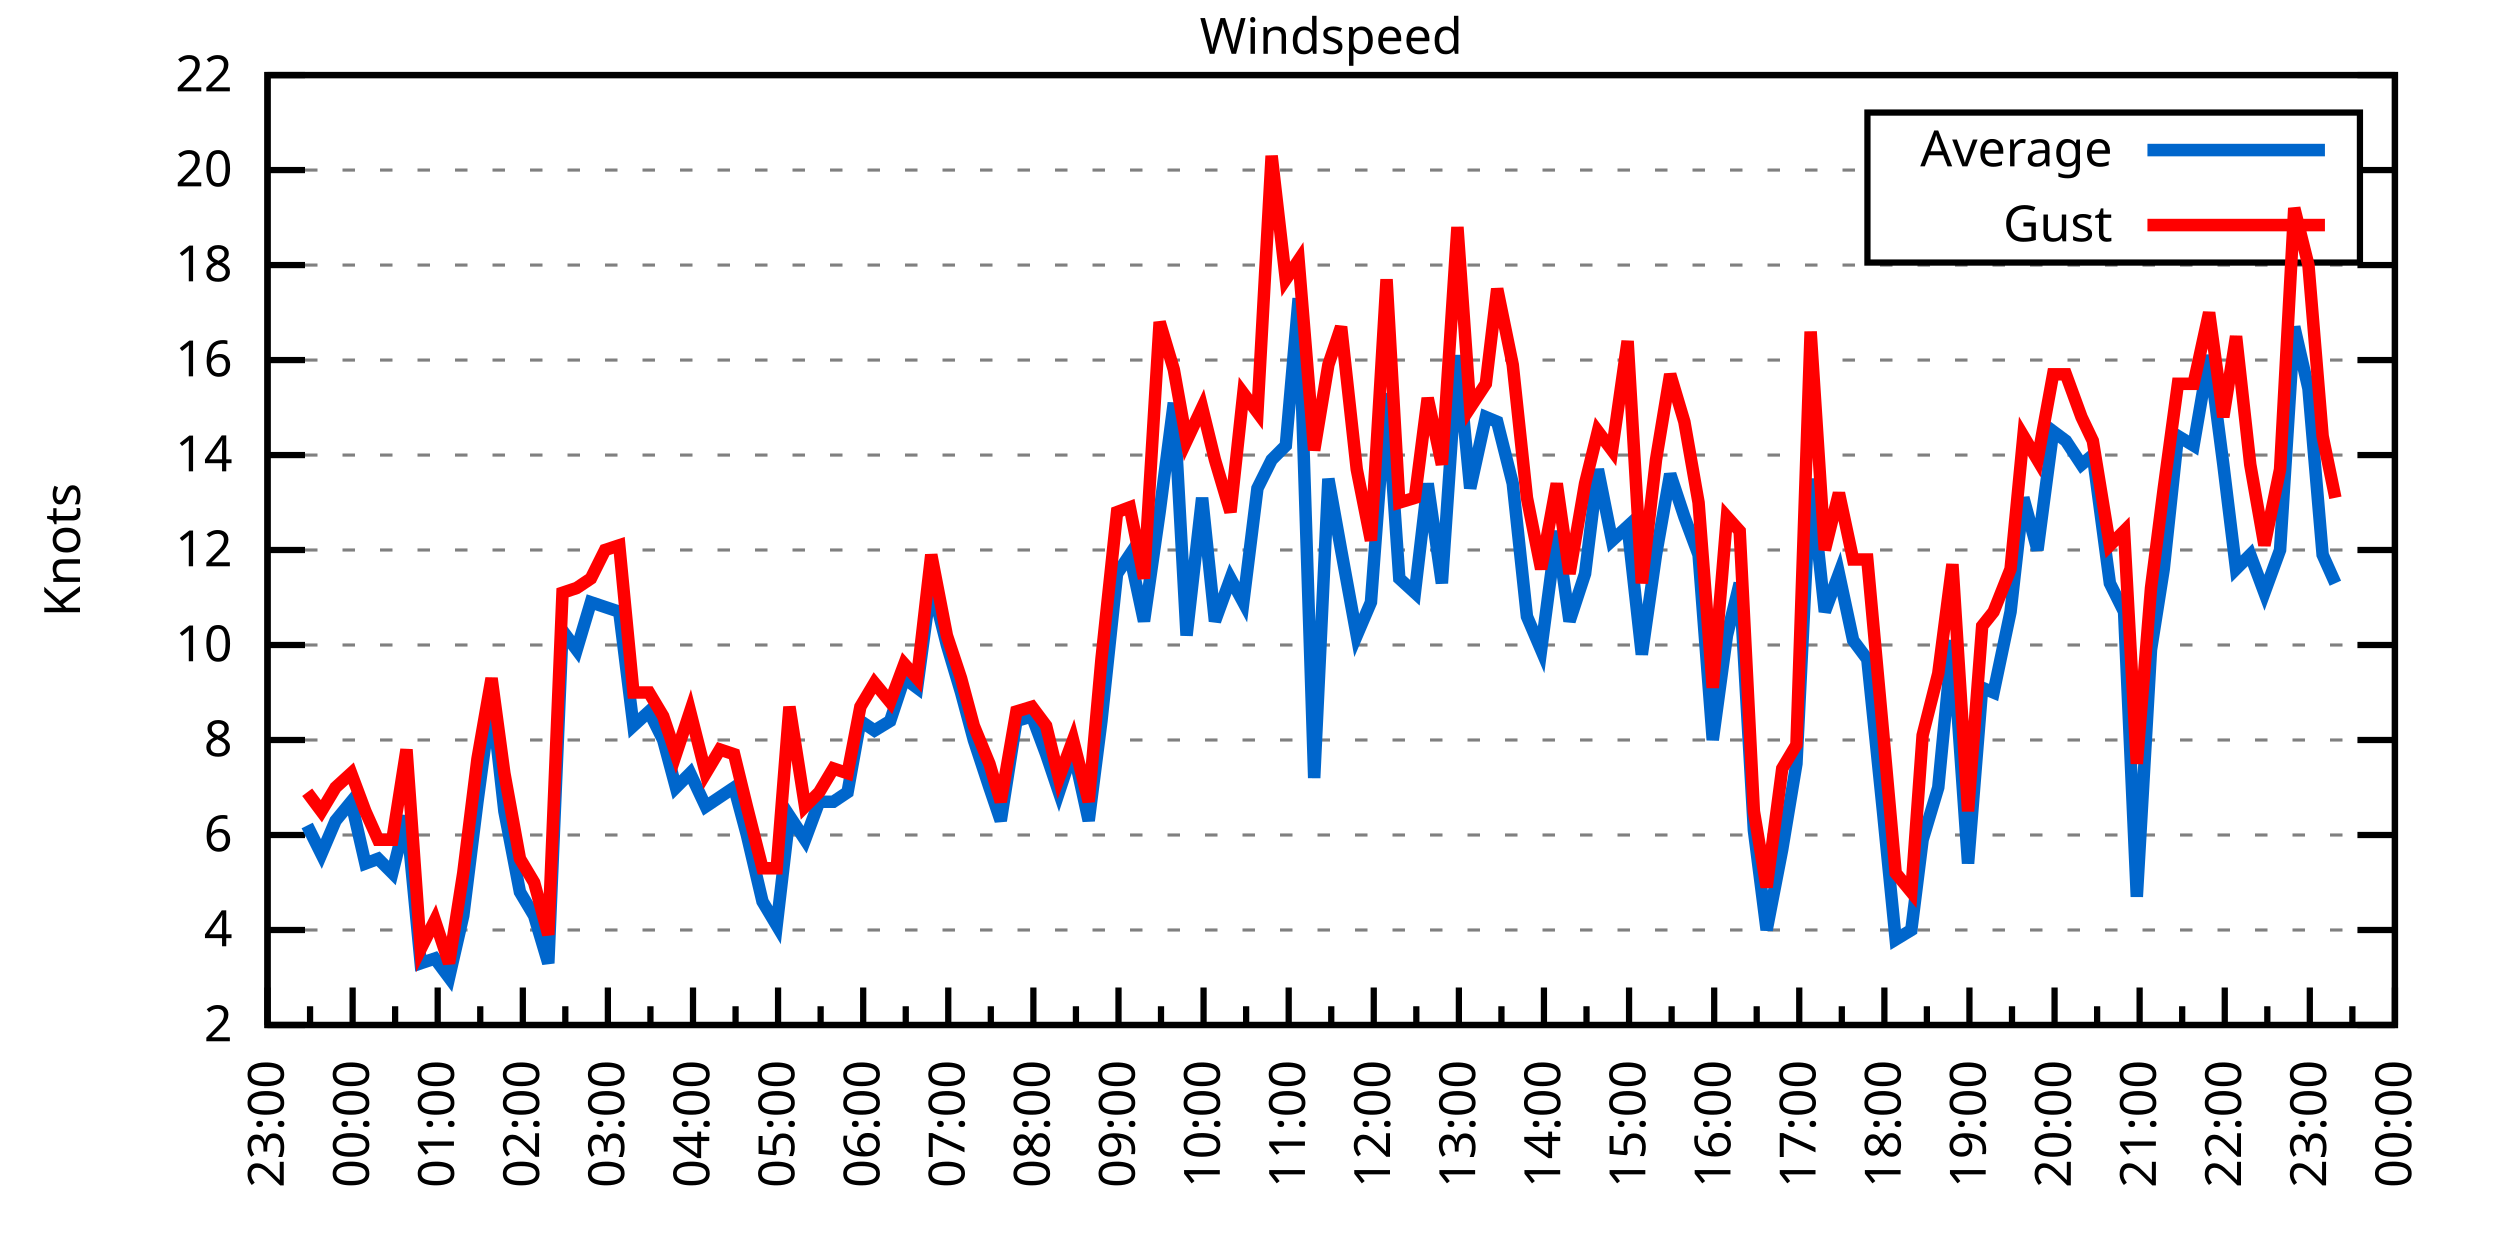
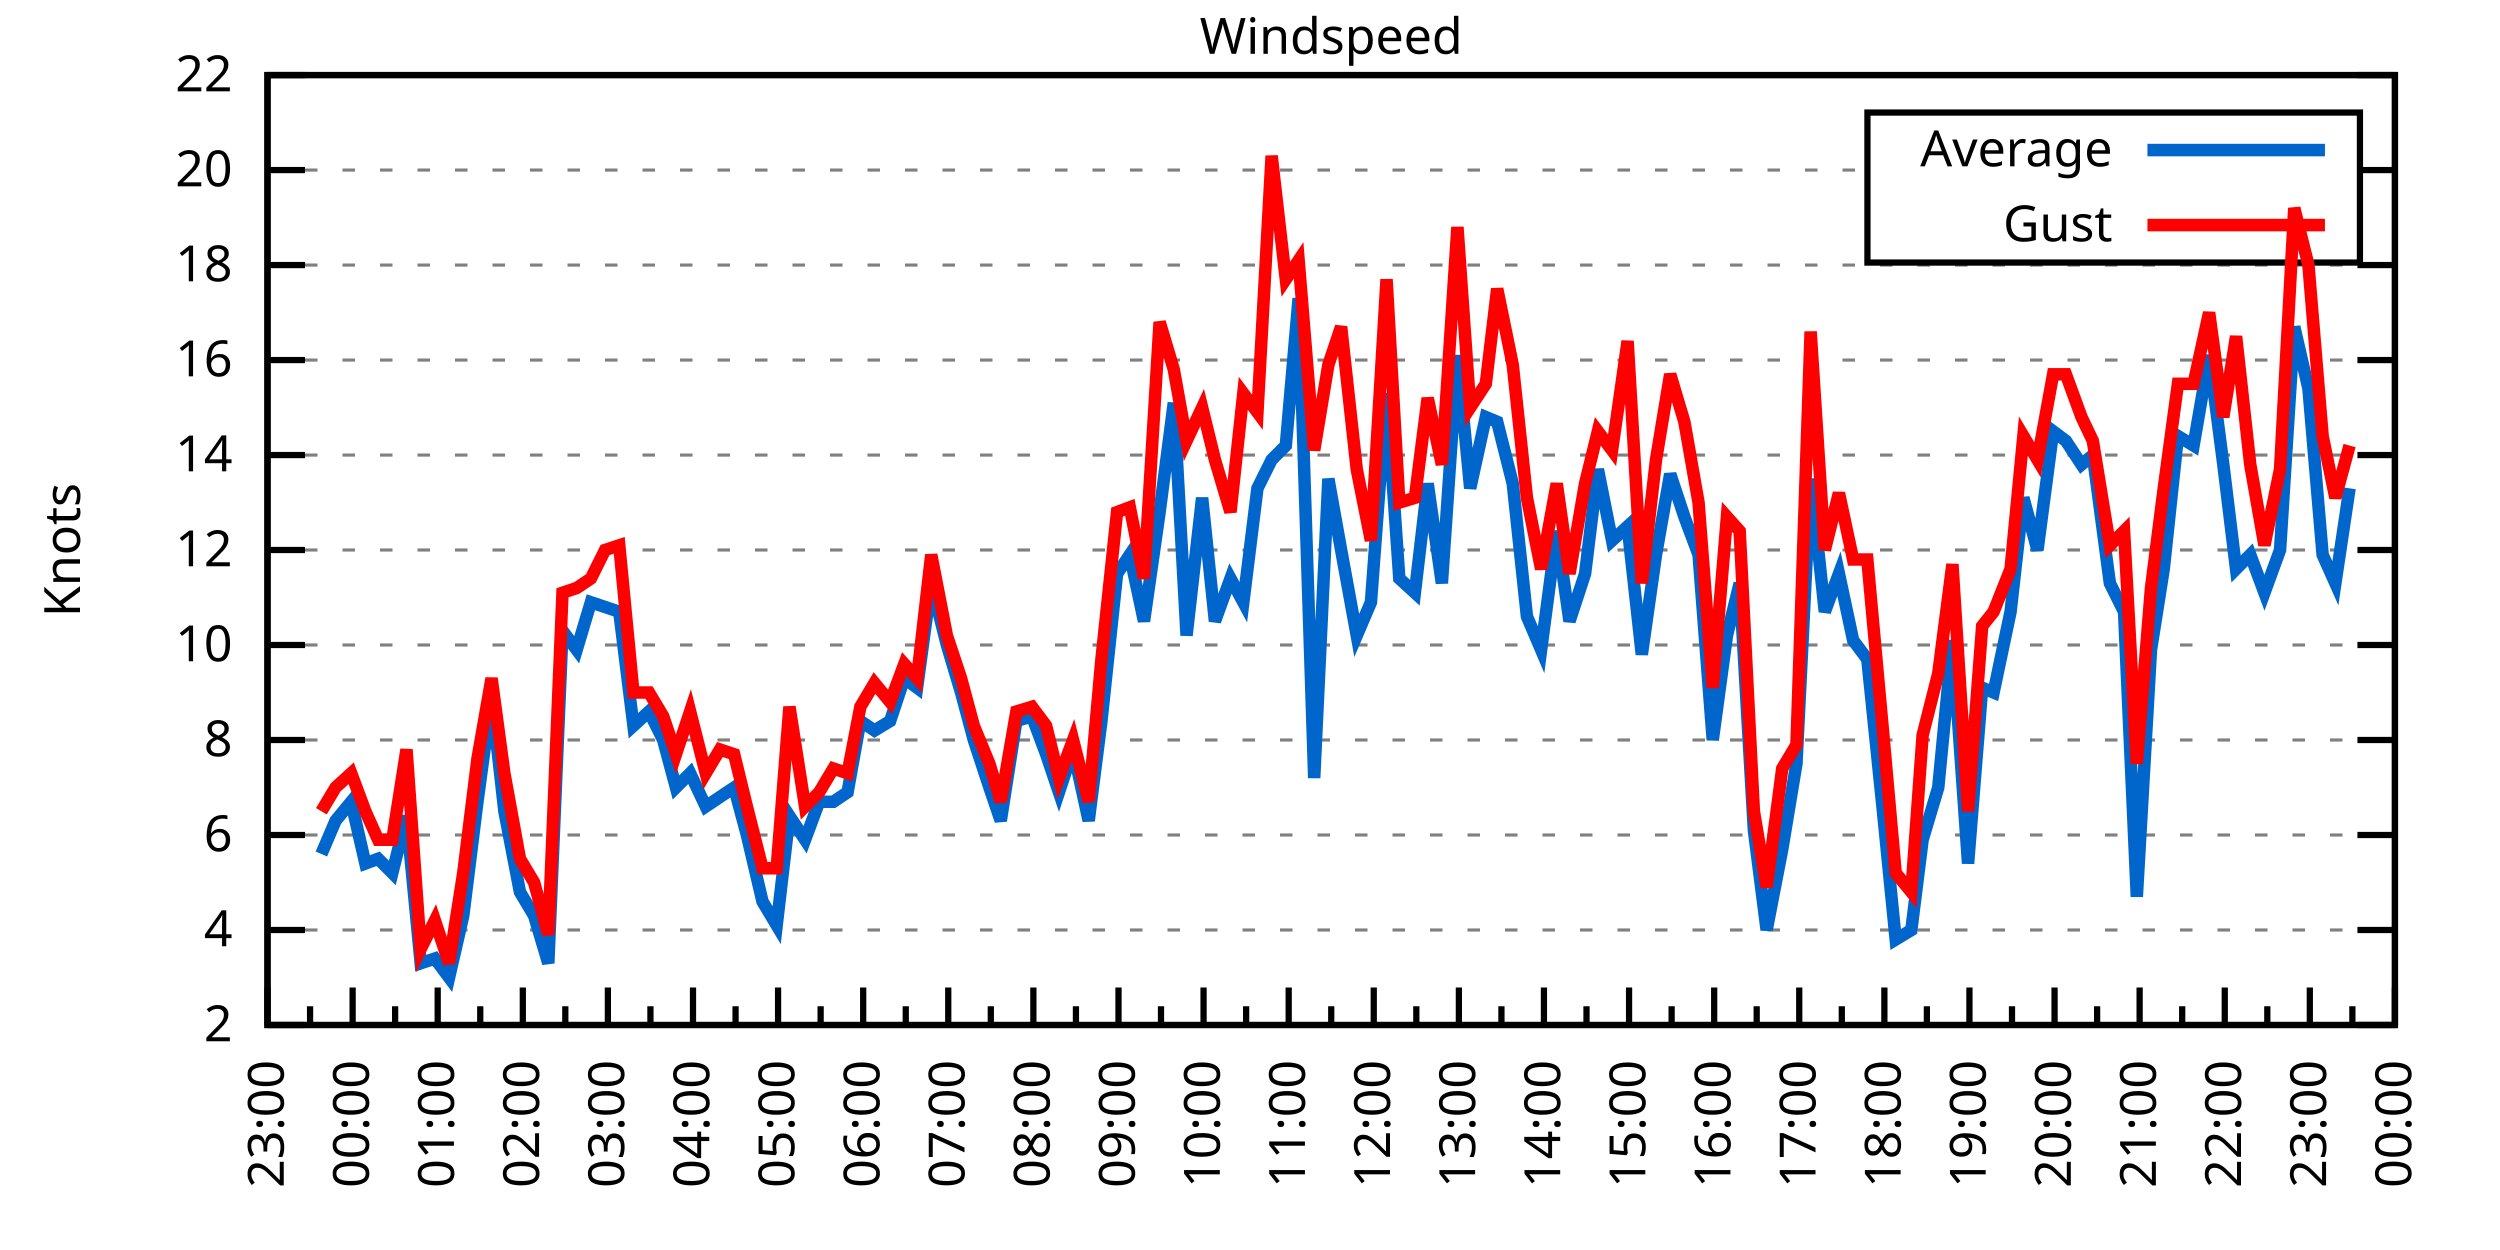
<svg xmlns="http://www.w3.org/2000/svg" xmlns:xlink="http://www.w3.org/1999/xlink" width="400" height="200" viewBox="0 0 400 200">
  <g id="gnuplot_canvas">
    <rect x="0" y="0" width="400" height="200" fill="none" />
    <defs>
      <circle id="gpDot" r="0.5" stroke-width="0.5" stroke="currentColor" />
      <path id="gpPt0" stroke-width="0.333" stroke="currentColor" d="M-1,0 h2 M0,-1 v2" />
      <path id="gpPt1" stroke-width="0.333" stroke="currentColor" d="M-1,-1 L1,1 M1,-1 L-1,1" />
      <path id="gpPt2" stroke-width="0.333" stroke="currentColor" d="M-1,0 L1,0 M0,-1 L0,1 M-1,-1 L1,1 M-1,1 L1,-1" />
      <rect id="gpPt3" stroke-width="0.333" stroke="currentColor" x="-1" y="-1" width="2" height="2" />
      <rect id="gpPt4" stroke-width="0.333" stroke="currentColor" fill="currentColor" x="-1" y="-1" width="2" height="2" />
      <circle id="gpPt5" stroke-width="0.333" stroke="currentColor" cx="0" cy="0" r="1" />
      <use xlink:href="#gpPt5" id="gpPt6" fill="currentColor" stroke="none" />
      <path id="gpPt7" stroke-width="0.333" stroke="currentColor" d="M0,-1.33 L-1.33,0.67 L1.33,0.67 z" />
      <use xlink:href="#gpPt7" id="gpPt8" fill="currentColor" stroke="none" />
      <use xlink:href="#gpPt7" id="gpPt9" stroke="currentColor" transform="rotate(180)" />
      <use xlink:href="#gpPt9" id="gpPt10" fill="currentColor" stroke="none" />
      <use xlink:href="#gpPt3" id="gpPt11" stroke="currentColor" transform="rotate(45)" />
      <use xlink:href="#gpPt11" id="gpPt12" fill="currentColor" stroke="none" />
      <path id="gpPt13" stroke-width="0.333" stroke="currentColor" d="M0,1.330 L1.265,0.411 L0.782,-1.067 L-0.782,-1.076 L-1.265,0.411 z" />
      <use xlink:href="#gpPt13" id="gpPt14" fill="currentColor" stroke="none" />
      <filter id="textbox" filterUnits="objectBoundingBox" x="0" y="0" height="1" width="1">
        <feFlood flood-color="white" flood-opacity="1" result="bgnd" />
        <feComposite in="SourceGraphic" in2="bgnd" operator="atop" />
      </filter>
      <filter id="greybox" filterUnits="objectBoundingBox" x="0" y="0" height="1" width="1">
        <feFlood flood-color="lightgrey" flood-opacity="1" result="grey" />
        <feComposite in="SourceGraphic" in2="grey" operator="atop" />
      </filter>
    </defs>
    <g fill="none" color="white" stroke="currentColor" stroke-width="1.00" stroke-linecap="butt" stroke-linejoin="miter">
</g>
    <g fill="none" color="black" stroke="currentColor" stroke-width="1.00" stroke-linecap="butt" stroke-linejoin="miter">
      <g stroke="none" shape-rendering="crispEdges">
        <polygon fill="rgb(255, 255, 255)" points="42.80,164.00 383.18,164.00 383.18,12.02 42.80,12.02 " />
      </g>
    </g>
    <g fill="none" color="black" stroke="currentColor" stroke-width="1.00" stroke-linecap="butt" stroke-linejoin="miter">
</g>
    <g fill="none" color="black" stroke="black" stroke-width="0.50" stroke-linecap="butt" stroke-linejoin="miter">
</g>
    <g fill="none" color="gray" stroke="currentColor" stroke-width="0.50" stroke-linecap="butt" stroke-linejoin="miter">
      <path stroke="gray" stroke-dasharray="2,4" class="gridline" d="M42.80,164.00 L383.19,164.00  " />
    </g>
    <g fill="none" color="gray" stroke="gray" stroke-width="1.00" stroke-linecap="butt" stroke-linejoin="miter">
</g>
    <g fill="none" color="black" stroke="currentColor" stroke-width="1.00" stroke-linecap="butt" stroke-linejoin="miter">
      <path stroke="black" d="M42.80,164.00 L48.80,164.00 M383.19,164.00 L377.19,164.00  " />
      <g transform="translate(37.20,166.60)" stroke="none" fill="black" font-family="Sans" font-size="8.00" text-anchor="end">
        <text>
          <tspan font-family="Sans"> 2</tspan>
        </text>
      </g>
    </g>
    <g fill="none" color="black" stroke="currentColor" stroke-width="1.00" stroke-linecap="butt" stroke-linejoin="miter">
</g>
    <g fill="none" color="black" stroke="black" stroke-width="0.50" stroke-linecap="butt" stroke-linejoin="miter">
</g>
    <g fill="none" color="gray" stroke="currentColor" stroke-width="0.50" stroke-linecap="butt" stroke-linejoin="miter">
      <path stroke="gray" stroke-dasharray="2,4" class="gridline" d="M42.80,148.80 L383.19,148.80  " />
    </g>
    <g fill="none" color="gray" stroke="gray" stroke-width="1.00" stroke-linecap="butt" stroke-linejoin="miter">
</g>
    <g fill="none" color="black" stroke="currentColor" stroke-width="1.00" stroke-linecap="butt" stroke-linejoin="miter">
      <path stroke="black" d="M42.80,148.80 L48.80,148.80 M383.19,148.80 L377.19,148.80  " />
      <g transform="translate(37.20,151.40)" stroke="none" fill="black" font-family="Sans" font-size="8.00" text-anchor="end">
        <text>
          <tspan font-family="Sans"> 4</tspan>
        </text>
      </g>
    </g>
    <g fill="none" color="black" stroke="currentColor" stroke-width="1.00" stroke-linecap="butt" stroke-linejoin="miter">
</g>
    <g fill="none" color="black" stroke="black" stroke-width="0.50" stroke-linecap="butt" stroke-linejoin="miter">
</g>
    <g fill="none" color="gray" stroke="currentColor" stroke-width="0.50" stroke-linecap="butt" stroke-linejoin="miter">
      <path stroke="gray" stroke-dasharray="2,4" class="gridline" d="M42.80,133.60 L383.19,133.60  " />
    </g>
    <g fill="none" color="gray" stroke="gray" stroke-width="1.00" stroke-linecap="butt" stroke-linejoin="miter">
</g>
    <g fill="none" color="black" stroke="currentColor" stroke-width="1.00" stroke-linecap="butt" stroke-linejoin="miter">
      <path stroke="black" d="M42.80,133.60 L48.80,133.60 M383.19,133.60 L377.19,133.60  " />
      <g transform="translate(37.20,136.20)" stroke="none" fill="black" font-family="Sans" font-size="8.00" text-anchor="end">
        <text>
          <tspan font-family="Sans"> 6</tspan>
        </text>
      </g>
    </g>
    <g fill="none" color="black" stroke="currentColor" stroke-width="1.00" stroke-linecap="butt" stroke-linejoin="miter">
</g>
    <g fill="none" color="black" stroke="black" stroke-width="0.50" stroke-linecap="butt" stroke-linejoin="miter">
</g>
    <g fill="none" color="gray" stroke="currentColor" stroke-width="0.50" stroke-linecap="butt" stroke-linejoin="miter">
      <path stroke="gray" stroke-dasharray="2,4" class="gridline" d="M42.80,118.40 L383.19,118.40  " />
    </g>
    <g fill="none" color="gray" stroke="gray" stroke-width="1.00" stroke-linecap="butt" stroke-linejoin="miter">
</g>
    <g fill="none" color="black" stroke="currentColor" stroke-width="1.00" stroke-linecap="butt" stroke-linejoin="miter">
      <path stroke="black" d="M42.80,118.40 L48.80,118.40 M383.19,118.40 L377.19,118.40  " />
      <g transform="translate(37.20,121.00)" stroke="none" fill="black" font-family="Sans" font-size="8.00" text-anchor="end">
        <text>
          <tspan font-family="Sans"> 8</tspan>
        </text>
      </g>
    </g>
    <g fill="none" color="black" stroke="currentColor" stroke-width="1.00" stroke-linecap="butt" stroke-linejoin="miter">
</g>
    <g fill="none" color="black" stroke="black" stroke-width="0.50" stroke-linecap="butt" stroke-linejoin="miter">
</g>
    <g fill="none" color="gray" stroke="currentColor" stroke-width="0.50" stroke-linecap="butt" stroke-linejoin="miter">
      <path stroke="gray" stroke-dasharray="2,4" class="gridline" d="M42.80,103.20 L383.19,103.20  " />
    </g>
    <g fill="none" color="gray" stroke="gray" stroke-width="1.00" stroke-linecap="butt" stroke-linejoin="miter">
</g>
    <g fill="none" color="black" stroke="currentColor" stroke-width="1.00" stroke-linecap="butt" stroke-linejoin="miter">
      <path stroke="black" d="M42.80,103.20 L48.80,103.20 M383.19,103.20 L377.19,103.20  " />
      <g transform="translate(37.20,105.80)" stroke="none" fill="black" font-family="Sans" font-size="8.00" text-anchor="end">
        <text>
          <tspan font-family="Sans"> 10</tspan>
        </text>
      </g>
    </g>
    <g fill="none" color="black" stroke="currentColor" stroke-width="1.00" stroke-linecap="butt" stroke-linejoin="miter">
</g>
    <g fill="none" color="black" stroke="black" stroke-width="0.50" stroke-linecap="butt" stroke-linejoin="miter">
</g>
    <g fill="none" color="gray" stroke="currentColor" stroke-width="0.50" stroke-linecap="butt" stroke-linejoin="miter">
      <path stroke="gray" stroke-dasharray="2,4" class="gridline" d="M42.80,88.00 L383.19,88.00  " />
    </g>
    <g fill="none" color="gray" stroke="gray" stroke-width="1.00" stroke-linecap="butt" stroke-linejoin="miter">
</g>
    <g fill="none" color="black" stroke="currentColor" stroke-width="1.00" stroke-linecap="butt" stroke-linejoin="miter">
      <path stroke="black" d="M42.80,88.00 L48.80,88.00 M383.19,88.00 L377.19,88.00  " />
      <g transform="translate(37.20,90.60)" stroke="none" fill="black" font-family="Sans" font-size="8.00" text-anchor="end">
        <text>
          <tspan font-family="Sans"> 12</tspan>
        </text>
      </g>
    </g>
    <g fill="none" color="black" stroke="currentColor" stroke-width="1.00" stroke-linecap="butt" stroke-linejoin="miter">
</g>
    <g fill="none" color="black" stroke="black" stroke-width="0.50" stroke-linecap="butt" stroke-linejoin="miter">
</g>
    <g fill="none" color="gray" stroke="currentColor" stroke-width="0.50" stroke-linecap="butt" stroke-linejoin="miter">
      <path stroke="gray" stroke-dasharray="2,4" class="gridline" d="M42.80,72.81 L383.19,72.81  " />
    </g>
    <g fill="none" color="gray" stroke="gray" stroke-width="1.00" stroke-linecap="butt" stroke-linejoin="miter">
</g>
    <g fill="none" color="black" stroke="currentColor" stroke-width="1.00" stroke-linecap="butt" stroke-linejoin="miter">
      <path stroke="black" d="M42.80,72.81 L48.80,72.81 M383.19,72.81 L377.19,72.81  " />
      <g transform="translate(37.20,75.41)" stroke="none" fill="black" font-family="Sans" font-size="8.00" text-anchor="end">
        <text>
          <tspan font-family="Sans"> 14</tspan>
        </text>
      </g>
    </g>
    <g fill="none" color="black" stroke="currentColor" stroke-width="1.00" stroke-linecap="butt" stroke-linejoin="miter">
</g>
    <g fill="none" color="black" stroke="black" stroke-width="0.50" stroke-linecap="butt" stroke-linejoin="miter">
</g>
    <g fill="none" color="gray" stroke="currentColor" stroke-width="0.50" stroke-linecap="butt" stroke-linejoin="miter">
      <path stroke="gray" stroke-dasharray="2,4" class="gridline" d="M42.80,57.61 L383.19,57.61  " />
    </g>
    <g fill="none" color="gray" stroke="gray" stroke-width="1.00" stroke-linecap="butt" stroke-linejoin="miter">
</g>
    <g fill="none" color="black" stroke="currentColor" stroke-width="1.00" stroke-linecap="butt" stroke-linejoin="miter">
      <path stroke="black" d="M42.80,57.61 L48.80,57.61 M383.19,57.61 L377.19,57.61  " />
      <g transform="translate(37.20,60.21)" stroke="none" fill="black" font-family="Sans" font-size="8.00" text-anchor="end">
        <text>
          <tspan font-family="Sans"> 16</tspan>
        </text>
      </g>
    </g>
    <g fill="none" color="black" stroke="currentColor" stroke-width="1.00" stroke-linecap="butt" stroke-linejoin="miter">
</g>
    <g fill="none" color="black" stroke="black" stroke-width="0.50" stroke-linecap="butt" stroke-linejoin="miter">
</g>
    <g fill="none" color="gray" stroke="currentColor" stroke-width="0.50" stroke-linecap="butt" stroke-linejoin="miter">
      <path stroke="gray" stroke-dasharray="2,4" class="gridline" d="M42.80,42.41 L383.19,42.41  " />
    </g>
    <g fill="none" color="gray" stroke="gray" stroke-width="1.00" stroke-linecap="butt" stroke-linejoin="miter">
</g>
    <g fill="none" color="black" stroke="currentColor" stroke-width="1.00" stroke-linecap="butt" stroke-linejoin="miter">
      <path stroke="black" d="M42.80,42.41 L48.80,42.41 M383.19,42.41 L377.19,42.41  " />
      <g transform="translate(37.20,45.01)" stroke="none" fill="black" font-family="Sans" font-size="8.00" text-anchor="end">
        <text>
          <tspan font-family="Sans"> 18</tspan>
        </text>
      </g>
    </g>
    <g fill="none" color="black" stroke="currentColor" stroke-width="1.00" stroke-linecap="butt" stroke-linejoin="miter">
</g>
    <g fill="none" color="black" stroke="black" stroke-width="0.50" stroke-linecap="butt" stroke-linejoin="miter">
</g>
    <g fill="none" color="gray" stroke="currentColor" stroke-width="0.50" stroke-linecap="butt" stroke-linejoin="miter">
      <path stroke="gray" stroke-dasharray="2,4" class="gridline" d="M42.80,27.21 L298.79,27.21 M377.59,27.21 L383.19,27.21  " />
    </g>
    <g fill="none" color="gray" stroke="gray" stroke-width="1.00" stroke-linecap="butt" stroke-linejoin="miter">
</g>
    <g fill="none" color="black" stroke="currentColor" stroke-width="1.00" stroke-linecap="butt" stroke-linejoin="miter">
      <path stroke="black" d="M42.80,27.21 L48.80,27.21 M383.19,27.21 L377.19,27.21  " />
      <g transform="translate(37.20,29.81)" stroke="none" fill="black" font-family="Sans" font-size="8.00" text-anchor="end">
        <text>
          <tspan font-family="Sans"> 20</tspan>
        </text>
      </g>
    </g>
    <g fill="none" color="black" stroke="currentColor" stroke-width="1.00" stroke-linecap="butt" stroke-linejoin="miter">
</g>
    <g fill="none" color="black" stroke="black" stroke-width="0.50" stroke-linecap="butt" stroke-linejoin="miter">
</g>
    <g fill="none" color="gray" stroke="currentColor" stroke-width="0.50" stroke-linecap="butt" stroke-linejoin="miter">
      <path stroke="gray" stroke-dasharray="2,4" class="gridline" d="M42.80,12.01 L383.19,12.01  " />
    </g>
    <g fill="none" color="gray" stroke="gray" stroke-width="1.00" stroke-linecap="butt" stroke-linejoin="miter">
</g>
    <g fill="none" color="black" stroke="currentColor" stroke-width="1.00" stroke-linecap="butt" stroke-linejoin="miter">
      <path stroke="black" d="M42.80,12.01 L48.80,12.01 M383.19,12.01 L377.19,12.01  " />
      <g transform="translate(37.20,14.61)" stroke="none" fill="black" font-family="Sans" font-size="8.00" text-anchor="end">
        <text>
          <tspan font-family="Sans"> 22</tspan>
        </text>
      </g>
    </g>
    <g fill="none" color="black" stroke="currentColor" stroke-width="1.00" stroke-linecap="butt" stroke-linejoin="miter">
      <path stroke="black" d="M42.80,164.00 L42.80,158.00  " />
      <g transform="translate(45.40,169.60) rotate(270)" stroke="none" fill="black" font-family="Sans" font-size="8.00" text-anchor="end">
        <text>
          <tspan font-family="Sans">23:00</tspan>
        </text>
      </g>
    </g>
    <g fill="none" color="black" stroke="currentColor" stroke-width="1.00" stroke-linecap="butt" stroke-linejoin="miter">
      <path stroke="black" d="M49.61,164.00 L49.61,161.00 M56.42,164.00 L56.42,158.00  " />
      <g transform="translate(59.02,169.60) rotate(270)" stroke="none" fill="black" font-family="Sans" font-size="8.00" text-anchor="end">
        <text>
          <tspan font-family="Sans">00:00</tspan>
        </text>
      </g>
    </g>
    <g fill="none" color="black" stroke="currentColor" stroke-width="1.00" stroke-linecap="butt" stroke-linejoin="miter">
      <path stroke="black" d="M63.22,164.00 L63.22,161.00 M70.03,164.00 L70.03,158.00  " />
      <g transform="translate(72.63,169.60) rotate(270)" stroke="none" fill="black" font-family="Sans" font-size="8.00" text-anchor="end">
        <text>
          <tspan font-family="Sans">01:00</tspan>
        </text>
      </g>
    </g>
    <g fill="none" color="black" stroke="currentColor" stroke-width="1.00" stroke-linecap="butt" stroke-linejoin="miter">
      <path stroke="black" d="M76.84,164.00 L76.84,161.00 M83.65,164.00 L83.65,158.00  " />
      <g transform="translate(86.25,169.60) rotate(270)" stroke="none" fill="black" font-family="Sans" font-size="8.00" text-anchor="end">
        <text>
          <tspan font-family="Sans">02:00</tspan>
        </text>
      </g>
    </g>
    <g fill="none" color="black" stroke="currentColor" stroke-width="1.00" stroke-linecap="butt" stroke-linejoin="miter">
      <path stroke="black" d="M90.45,164.00 L90.45,161.00 M97.26,164.00 L97.26,158.00  " />
      <g transform="translate(99.86,169.60) rotate(270)" stroke="none" fill="black" font-family="Sans" font-size="8.00" text-anchor="end">
        <text>
          <tspan font-family="Sans">03:00</tspan>
        </text>
      </g>
    </g>
    <g fill="none" color="black" stroke="currentColor" stroke-width="1.00" stroke-linecap="butt" stroke-linejoin="miter">
      <path stroke="black" d="M104.07,164.00 L104.07,161.00 M110.88,164.00 L110.88,158.00  " />
      <g transform="translate(113.48,169.60) rotate(270)" stroke="none" fill="black" font-family="Sans" font-size="8.00" text-anchor="end">
        <text>
          <tspan font-family="Sans">04:00</tspan>
        </text>
      </g>
    </g>
    <g fill="none" color="black" stroke="currentColor" stroke-width="1.00" stroke-linecap="butt" stroke-linejoin="miter">
      <path stroke="black" d="M117.69,164.00 L117.69,161.00 M124.49,164.00 L124.49,158.00  " />
      <g transform="translate(127.09,169.60) rotate(270)" stroke="none" fill="black" font-family="Sans" font-size="8.00" text-anchor="end">
        <text>
          <tspan font-family="Sans">05:00</tspan>
        </text>
      </g>
    </g>
    <g fill="none" color="black" stroke="currentColor" stroke-width="1.00" stroke-linecap="butt" stroke-linejoin="miter">
      <path stroke="black" d="M131.30,164.00 L131.30,161.00 M138.11,164.00 L138.11,158.00  " />
      <g transform="translate(140.71,169.60) rotate(270)" stroke="none" fill="black" font-family="Sans" font-size="8.00" text-anchor="end">
        <text>
          <tspan font-family="Sans">06:00</tspan>
        </text>
      </g>
    </g>
    <g fill="none" color="black" stroke="currentColor" stroke-width="1.00" stroke-linecap="butt" stroke-linejoin="miter">
      <path stroke="black" d="M144.92,164.00 L144.92,161.00 M151.72,164.00 L151.72,158.00  " />
      <g transform="translate(154.32,169.60) rotate(270)" stroke="none" fill="black" font-family="Sans" font-size="8.00" text-anchor="end">
        <text>
          <tspan font-family="Sans">07:00</tspan>
        </text>
      </g>
    </g>
    <g fill="none" color="black" stroke="currentColor" stroke-width="1.00" stroke-linecap="butt" stroke-linejoin="miter">
      <path stroke="black" d="M158.53,164.00 L158.53,161.00 M165.34,164.00 L165.34,158.00  " />
      <g transform="translate(167.94,169.60) rotate(270)" stroke="none" fill="black" font-family="Sans" font-size="8.00" text-anchor="end">
        <text>
          <tspan font-family="Sans">08:00</tspan>
        </text>
      </g>
    </g>
    <g fill="none" color="black" stroke="currentColor" stroke-width="1.00" stroke-linecap="butt" stroke-linejoin="miter">
      <path stroke="black" d="M172.15,164.00 L172.15,161.00 M178.96,164.00 L178.96,158.00  " />
      <g transform="translate(181.56,169.60) rotate(270)" stroke="none" fill="black" font-family="Sans" font-size="8.00" text-anchor="end">
        <text>
          <tspan font-family="Sans">09:00</tspan>
        </text>
      </g>
    </g>
    <g fill="none" color="black" stroke="currentColor" stroke-width="1.00" stroke-linecap="butt" stroke-linejoin="miter">
      <path stroke="black" d="M185.76,164.00 L185.76,161.00 M192.57,164.00 L192.57,158.00  " />
      <g transform="translate(195.17,169.60) rotate(270)" stroke="none" fill="black" font-family="Sans" font-size="8.00" text-anchor="end">
        <text>
          <tspan font-family="Sans">10:00</tspan>
        </text>
      </g>
    </g>
    <g fill="none" color="black" stroke="currentColor" stroke-width="1.00" stroke-linecap="butt" stroke-linejoin="miter">
      <path stroke="black" d="M199.38,164.00 L199.38,161.00 M206.19,164.00 L206.19,158.00  " />
      <g transform="translate(208.79,169.60) rotate(270)" stroke="none" fill="black" font-family="Sans" font-size="8.00" text-anchor="end">
        <text>
          <tspan font-family="Sans">11:00</tspan>
        </text>
      </g>
    </g>
    <g fill="none" color="black" stroke="currentColor" stroke-width="1.00" stroke-linecap="butt" stroke-linejoin="miter">
      <path stroke="black" d="M213.00,164.00 L213.00,161.00 M219.80,164.00 L219.80,158.00  " />
      <g transform="translate(222.40,169.60) rotate(270)" stroke="none" fill="black" font-family="Sans" font-size="8.00" text-anchor="end">
        <text>
          <tspan font-family="Sans">12:00</tspan>
        </text>
      </g>
    </g>
    <g fill="none" color="black" stroke="currentColor" stroke-width="1.00" stroke-linecap="butt" stroke-linejoin="miter">
      <path stroke="black" d="M226.61,164.00 L226.61,161.00 M233.42,164.00 L233.42,158.00  " />
      <g transform="translate(236.02,169.60) rotate(270)" stroke="none" fill="black" font-family="Sans" font-size="8.00" text-anchor="end">
        <text>
          <tspan font-family="Sans">13:00</tspan>
        </text>
      </g>
    </g>
    <g fill="none" color="black" stroke="currentColor" stroke-width="1.00" stroke-linecap="butt" stroke-linejoin="miter">
      <path stroke="black" d="M240.23,164.00 L240.23,161.00 M247.03,164.00 L247.03,158.00  " />
      <g transform="translate(249.63,169.60) rotate(270)" stroke="none" fill="black" font-family="Sans" font-size="8.00" text-anchor="end">
        <text>
          <tspan font-family="Sans">14:00</tspan>
        </text>
      </g>
    </g>
    <g fill="none" color="black" stroke="currentColor" stroke-width="1.00" stroke-linecap="butt" stroke-linejoin="miter">
      <path stroke="black" d="M253.84,164.00 L253.84,161.00 M260.65,164.00 L260.65,158.00  " />
      <g transform="translate(263.25,169.60) rotate(270)" stroke="none" fill="black" font-family="Sans" font-size="8.00" text-anchor="end">
        <text>
          <tspan font-family="Sans">15:00</tspan>
        </text>
      </g>
    </g>
    <g fill="none" color="black" stroke="currentColor" stroke-width="1.00" stroke-linecap="butt" stroke-linejoin="miter">
      <path stroke="black" d="M267.46,164.00 L267.46,161.00 M274.27,164.00 L274.27,158.00  " />
      <g transform="translate(276.87,169.60) rotate(270)" stroke="none" fill="black" font-family="Sans" font-size="8.00" text-anchor="end">
        <text>
          <tspan font-family="Sans">16:00</tspan>
        </text>
      </g>
    </g>
    <g fill="none" color="black" stroke="currentColor" stroke-width="1.00" stroke-linecap="butt" stroke-linejoin="miter">
      <path stroke="black" d="M281.07,164.00 L281.07,161.00 M287.88,164.00 L287.88,158.00  " />
      <g transform="translate(290.48,169.60) rotate(270)" stroke="none" fill="black" font-family="Sans" font-size="8.00" text-anchor="end">
        <text>
          <tspan font-family="Sans">17:00</tspan>
        </text>
      </g>
    </g>
    <g fill="none" color="black" stroke="currentColor" stroke-width="1.00" stroke-linecap="butt" stroke-linejoin="miter">
      <path stroke="black" d="M294.69,164.00 L294.69,161.00 M301.50,164.00 L301.50,158.00  " />
      <g transform="translate(304.10,169.60) rotate(270)" stroke="none" fill="black" font-family="Sans" font-size="8.00" text-anchor="end">
        <text>
          <tspan font-family="Sans">18:00</tspan>
        </text>
      </g>
    </g>
    <g fill="none" color="black" stroke="currentColor" stroke-width="1.00" stroke-linecap="butt" stroke-linejoin="miter">
      <path stroke="black" d="M308.30,164.00 L308.30,161.00 M315.11,164.00 L315.11,158.00  " />
      <g transform="translate(317.71,169.60) rotate(270)" stroke="none" fill="black" font-family="Sans" font-size="8.00" text-anchor="end">
        <text>
          <tspan font-family="Sans">19:00</tspan>
        </text>
      </g>
    </g>
    <g fill="none" color="black" stroke="currentColor" stroke-width="1.00" stroke-linecap="butt" stroke-linejoin="miter">
      <path stroke="black" d="M321.92,164.00 L321.92,161.00 M328.73,164.00 L328.73,158.00  " />
      <g transform="translate(331.33,169.60) rotate(270)" stroke="none" fill="black" font-family="Sans" font-size="8.00" text-anchor="end">
        <text>
          <tspan font-family="Sans">20:00</tspan>
        </text>
      </g>
    </g>
    <g fill="none" color="black" stroke="currentColor" stroke-width="1.00" stroke-linecap="butt" stroke-linejoin="miter">
      <path stroke="black" d="M335.54,164.00 L335.54,161.00 M342.34,164.00 L342.34,158.00  " />
      <g transform="translate(344.94,169.60) rotate(270)" stroke="none" fill="black" font-family="Sans" font-size="8.00" text-anchor="end">
        <text>
          <tspan font-family="Sans">21:00</tspan>
        </text>
      </g>
    </g>
    <g fill="none" color="black" stroke="currentColor" stroke-width="1.00" stroke-linecap="butt" stroke-linejoin="miter">
      <path stroke="black" d="M349.15,164.00 L349.15,161.00 M355.96,164.00 L355.96,158.00  " />
      <g transform="translate(358.56,169.60) rotate(270)" stroke="none" fill="black" font-family="Sans" font-size="8.00" text-anchor="end">
        <text>
          <tspan font-family="Sans">22:00</tspan>
        </text>
      </g>
    </g>
    <g fill="none" color="black" stroke="currentColor" stroke-width="1.00" stroke-linecap="butt" stroke-linejoin="miter">
      <path stroke="black" d="M362.77,164.00 L362.77,161.00 M369.57,164.00 L369.57,158.00  " />
      <g transform="translate(372.17,169.60) rotate(270)" stroke="none" fill="black" font-family="Sans" font-size="8.00" text-anchor="end">
        <text>
          <tspan font-family="Sans">23:00</tspan>
        </text>
      </g>
    </g>
    <g fill="none" color="black" stroke="currentColor" stroke-width="1.00" stroke-linecap="butt" stroke-linejoin="miter">
      <path stroke="black" d="M376.38,164.00 L376.38,161.00 M383.19,164.00 L383.19,158.00  " />
      <g transform="translate(385.79,169.60) rotate(270)" stroke="none" fill="black" font-family="Sans" font-size="8.00" text-anchor="end">
        <text>
          <tspan font-family="Sans">00:00</tspan>
        </text>
      </g>
    </g>
    <g fill="none" color="black" stroke="currentColor" stroke-width="1.00" stroke-linecap="butt" stroke-linejoin="miter">
</g>
    <g fill="none" color="black" stroke="currentColor" stroke-width="1.00" stroke-linecap="butt" stroke-linejoin="miter">
      <path stroke="black" d="M42.80,12.01 L42.80,164.00 L383.19,164.00 L383.19,12.01 L42.80,12.01 Z  " />
    </g>
    <g fill="none" color="black" stroke="currentColor" stroke-width="1.00" stroke-linecap="butt" stroke-linejoin="miter">
      <g transform="translate(12.80,88.01) rotate(270)" stroke="none" fill="black" font-family="Sans" font-size="8.00" text-anchor="middle">
        <text>
          <tspan font-family="Sans">Knots</tspan>
        </text>
      </g>
    </g>
    <g fill="none" color="black" stroke="currentColor" stroke-width="1.00" stroke-linecap="butt" stroke-linejoin="miter">
</g>
    <g fill="none" color="black" stroke="currentColor" stroke-width="1.00" stroke-linecap="butt" stroke-linejoin="miter">
      <path stroke="black" d="M298.79,42.01 L298.79,18.01 L377.59,18.01 L377.59,42.01 L298.79,42.01 Z  " />
    </g>
    <g id="Windspeed_plot_1">
      <g fill="none" color="white" stroke="black" stroke-width="2.00" stroke-linecap="butt" stroke-linejoin="miter">
</g>
      <g fill="none" color="black" stroke="currentColor" stroke-width="2.00" stroke-linecap="butt" stroke-linejoin="miter">
        <g transform="translate(337.99,26.61)" stroke="none" fill="black" font-family="Sans" font-size="8.00" text-anchor="end">
          <text>
            <tspan font-family="Sans">Average</tspan>
          </text>
        </g>
      </g>
      <g fill="none" color="black" stroke="currentColor" stroke-width="2.00" stroke-linecap="butt" stroke-linejoin="miter">
-         <path stroke="rgb(  0, 102, 204)" d="M343.59,24.01 L371.99,24.01 M49.15,132.08 L51.42,136.64 L53.69,131.32 L56.19,128.28 L58.46,138.16 L60.50,137.40   L62.77,139.68 L65.04,130.56 L67.31,154.12 L69.58,153.36 L71.85,156.40 L74.12,146.52 L76.39,128.28 L78.65,111.56   L80.70,129.80 L83.19,142.72 L85.46,146.52 L87.73,154.12 L90.00,100.92 L92.27,103.96 L94.54,96.36 L96.81,97.12   L99.08,97.88 L101.35,116.12 L103.84,113.84 L106.11,118.40 L108.15,126.00 L110.42,123.72 L112.92,129.04 L115.19,127.52   L117.46,126.00 L119.50,133.60 L122.00,144.24 L124.27,148.04 L126.31,130.56 L128.81,134.36 L131.07,128.28 L133.34,128.28   L135.61,126.76 L137.66,115.36 L139.92,116.88 L142.42,115.36 L144.69,108.52 L146.73,110.04 L149.00,93.32 L151.50,103.20   L153.77,110.80 L155.81,118.40 L158.31,126.00 L160.12,131.32 L162.62,115.36 L165.11,114.60 L167.38,120.68 L169.43,126.76   L171.69,119.92 L174.19,131.32 L176.23,115.36 L178.73,91.80 L180.77,88.76 L183.04,99.40 L185.54,81.93 L187.81,64.45   L189.85,101.68 L192.34,79.65 L194.39,99.40 L196.88,92.56 L198.93,96.36 L201.19,78.13 L203.46,73.57 L205.73,71.29   L207.78,47.73 L210.27,124.48 L212.54,76.61 L214.58,88.00 L217.08,101.68 L219.35,96.36 L221.85,62.93 L223.89,92.56   L226.38,94.84 L228.43,77.37 L230.70,93.32 L233.19,56.85 L235.23,78.13 L237.73,66.73 L239.55,67.49 L242.04,77.37   L244.31,98.64 L246.58,103.96 L249.08,84.97 L251.12,99.40 L253.61,91.80 L255.66,75.09 L257.93,86.49 L260.42,84.21   L262.69,104.72 L264.96,88.76 L267.23,75.85 L269.50,82.69 L271.77,88.76 L274.04,118.40 L276.31,101.68 L278.35,93.32   L280.62,132.84 L282.66,148.80 L285.16,135.88 L287.43,122.20 L289.70,76.61 L291.97,97.88 L294.23,91.80 L296.50,102.44   L298.77,105.48 L301.27,129.80 L303.31,150.32 L305.81,148.80 L307.62,134.36 L310.12,126.00 L312.39,102.44 L314.89,138.16   L317.15,110.04 L318.97,110.80 L321.69,97.88 L323.74,79.65 L326.00,88.00 L328.50,69.01 L330.54,70.53 L333.04,74.33   L334.85,72.81 L337.58,93.32 L339.85,97.88 L341.89,143.48 L344.16,103.96 L346.20,91.04 L348.47,69.77 L350.97,71.29   L353.46,56.85 L355.73,74.33 L357.77,91.04 L360.04,88.76 L362.31,94.84 L364.81,88.00 L367.08,52.29 L369.35,62.17   L371.62,88.76 L373.66,93.32  " />
+         <path stroke="rgb(  0, 102, 204)" d="M343.59,24.01 L371.99,24.01 M51.42,136.64 L53.69,131.32 L56.19,128.28 L58.46,138.16 L60.50,137.40 L62.77,139.68   L65.04,130.56 L67.31,154.12 L69.58,153.36 L71.85,156.40 L74.12,146.52 L76.39,128.28 L78.65,111.56 L80.70,129.80   L83.19,142.72 L85.46,146.52 L87.73,154.12 L90.00,100.92 L92.27,103.96 L94.54,96.36 L96.81,97.12 L99.08,97.88   L101.35,116.12 L103.84,113.84 L106.11,118.40 L108.15,126.00 L110.42,123.72 L112.92,129.04 L115.19,127.52 L117.46,126.00   L119.50,133.60 L122.00,144.24 L124.27,148.04 L126.31,130.56 L128.81,134.36 L131.07,128.28 L133.34,128.28 L135.61,126.76   L137.66,115.36 L139.92,116.88 L142.42,115.36 L144.69,108.52 L146.73,110.04 L149.00,93.32 L151.50,103.20 L153.77,110.80   L155.81,118.40 L158.31,126.00 L160.12,131.32 L162.62,115.36 L165.11,114.60 L167.38,120.68 L169.43,126.76 L171.69,119.92   L174.19,131.32 L176.23,115.36 L178.73,91.80 L180.77,88.76 L183.04,99.40 L185.54,81.93 L187.81,64.45 L189.85,101.68   L192.34,79.65 L194.39,99.40 L196.88,92.56 L198.93,96.36 L201.19,78.13 L203.46,73.57 L205.73,71.29 L207.78,47.73   L210.27,124.48 L212.54,76.61 L214.58,88.00 L217.08,101.68 L219.35,96.36 L221.85,62.93 L223.89,92.56 L226.38,94.84   L228.43,77.37 L230.70,93.32 L233.19,56.85 L235.23,78.13 L237.73,66.73 L239.55,67.49 L242.04,77.37 L244.31,98.64   L246.58,103.96 L249.08,84.97 L251.12,99.40 L253.61,91.80 L255.66,75.09 L257.93,86.49 L260.42,84.21 L262.69,104.72   L264.96,88.76 L267.23,75.85 L269.50,82.69 L271.77,88.76 L274.04,118.40 L276.31,101.68 L278.35,93.32 L280.62,132.84   L282.66,148.80 L285.16,135.88 L287.43,122.20 L289.70,76.61 L291.97,97.88 L294.23,91.80 L296.50,102.44 L298.77,105.48   L301.27,129.80 L303.31,150.32 L305.81,148.80 L307.62,134.36 L310.12,126.00 L312.39,102.44 L314.89,138.16 L317.15,110.04   L318.97,110.80 L321.69,97.88 L323.74,79.65 L326.00,88.00 L328.50,69.01 L330.54,70.53 L333.04,74.33 L334.85,72.81   L337.58,93.32 L339.85,97.88 L341.89,143.48 L344.16,103.96 L346.20,91.04 L348.47,69.77 L350.97,71.29 L353.46,56.85   L355.73,74.33 L357.77,91.04 L360.04,88.76 L362.31,94.84 L364.81,88.00 L367.08,52.29 L369.35,62.17 L371.62,88.76   L373.66,93.32 L375.93,78.13  " />
      </g>
    </g>
    <g id="Windspeed_plot_2">
      <g fill="none" color="black" stroke="currentColor" stroke-width="2.00" stroke-linecap="butt" stroke-linejoin="miter">
        <g transform="translate(337.99,38.61)" stroke="none" fill="black" font-family="Sans" font-size="8.00" text-anchor="end">
          <text>
            <tspan font-family="Sans">Gust</tspan>
          </text>
        </g>
      </g>
      <g fill="none" color="black" stroke="currentColor" stroke-width="2.00" stroke-linecap="butt" stroke-linejoin="miter">
-         <path stroke="rgb(255,   0,   0)" d="M343.59,36.01 L371.99,36.01 M49.15,126.76 L51.42,129.80 L53.69,126.00 L56.19,123.72 L58.46,129.80 L60.50,134.36   L62.77,134.36 L65.04,119.92 L67.31,151.84 L69.58,147.28 L71.85,154.12 L74.12,139.68 L76.39,121.44 L78.65,108.52   L80.70,123.72 L83.19,137.40 L85.46,141.20 L87.73,149.56 L90.00,94.84 L92.27,94.08 L94.54,92.56 L96.81,88.00   L99.08,87.25 L101.35,110.80 L103.84,110.80 L106.11,114.60 L108.15,120.68 L110.42,113.84 L112.92,123.72 L115.19,119.92   L117.46,120.68 L119.50,129.04 L122.00,138.92 L124.27,138.92 L126.31,113.08 L128.81,129.04 L131.07,126.76 L133.34,122.96   L135.61,123.72 L137.66,113.08 L139.92,109.28 L142.42,112.32 L144.69,106.24 L146.73,108.52 L149.00,88.76 L151.50,101.68   L153.77,108.52 L155.81,116.12 L158.31,122.20 L160.12,128.28 L162.62,113.84 L165.11,113.08 L167.38,116.12 L169.43,124.48   L171.69,118.40 L174.19,128.28 L176.23,105.48 L178.73,81.93 L180.77,81.17 L183.04,92.56 L185.54,51.53 L187.81,59.13   L189.85,70.53 L192.34,65.21 L194.39,73.57 L196.88,81.93 L198.93,62.93 L201.19,65.97 L203.46,24.93 L205.73,44.69   L207.78,41.65 L210.27,72.05 L212.54,58.37 L214.58,52.29 L217.08,75.09 L219.35,86.49 L221.85,44.69 L223.89,80.41   L226.38,79.65 L228.43,63.69 L230.70,74.33 L233.19,36.33 L235.23,65.21 L237.73,61.41 L239.55,46.21 L242.04,58.37   L244.31,79.65 L246.58,91.04 L249.08,77.37 L251.12,91.80 L253.61,77.37 L255.66,69.01 L257.93,72.05 L260.42,54.57   L262.69,93.32 L264.96,73.57 L267.23,59.89 L269.50,67.49 L271.77,80.41 L274.04,110.04 L276.31,82.69 L278.35,84.97   L280.62,129.80 L282.66,141.96 L285.16,122.96 L287.43,119.16 L289.70,53.05 L291.97,88.00 L294.23,78.89 L296.50,89.52   L298.77,89.52 L301.27,116.88 L303.31,139.68 L305.81,142.72 L307.62,117.64 L310.12,107.76 L312.39,90.28 L314.89,129.80   L317.15,100.16 L318.97,97.88 L321.69,91.04 L323.74,69.77 L326.00,73.57 L328.50,59.89 L330.54,59.89 L333.04,66.73   L334.85,70.53 L337.58,87.25 L339.85,84.97 L341.89,122.20 L344.16,94.08 L346.20,78.13 L348.47,61.41 L350.97,61.41   L353.46,50.01 L355.73,66.73 L357.77,53.81 L360.04,74.33 L362.31,87.25 L364.81,75.09 L367.08,33.29 L369.35,42.41   L371.62,69.77 L373.66,79.65  " />
+         <path stroke="rgb(255,   0,   0)" d="M343.59,36.01 L371.99,36.01 M51.42,129.80 L53.69,126.00 L56.19,123.72 L58.46,129.80 L60.50,134.36 L62.77,134.36   L65.04,119.92 L67.31,151.84 L69.58,147.28 L71.85,154.12 L74.12,139.68 L76.39,121.44 L78.65,108.52 L80.70,123.72   L83.19,137.40 L85.46,141.20 L87.73,149.56 L90.00,94.84 L92.27,94.08 L94.54,92.56 L96.81,88.00 L99.08,87.25   L101.35,110.80 L103.84,110.80 L106.11,114.60 L108.15,120.68 L110.42,113.84 L112.92,123.72 L115.19,119.92 L117.46,120.68   L119.50,129.04 L122.00,138.92 L124.27,138.92 L126.31,113.08 L128.81,129.04 L131.07,126.76 L133.34,122.96 L135.61,123.72   L137.66,113.08 L139.92,109.28 L142.42,112.32 L144.69,106.24 L146.73,108.52 L149.00,88.76 L151.50,101.68 L153.77,108.52   L155.81,116.12 L158.31,122.20 L160.12,128.28 L162.62,113.84 L165.11,113.08 L167.38,116.12 L169.43,124.48 L171.69,118.40   L174.19,128.28 L176.23,105.48 L178.73,81.93 L180.77,81.17 L183.04,92.56 L185.54,51.53 L187.81,59.13 L189.85,70.53   L192.34,65.21 L194.39,73.57 L196.88,81.93 L198.93,62.93 L201.19,65.97 L203.46,24.93 L205.73,44.69 L207.78,41.65   L210.27,72.05 L212.54,58.37 L214.58,52.29 L217.08,75.09 L219.35,86.49 L221.85,44.69 L223.89,80.41 L226.38,79.65   L228.43,63.69 L230.70,74.33 L233.19,36.33 L235.23,65.21 L237.73,61.41 L239.55,46.21 L242.04,58.37 L244.31,79.65   L246.58,91.04 L249.08,77.37 L251.12,91.80 L253.61,77.37 L255.66,69.01 L257.93,72.05 L260.42,54.57 L262.69,93.32   L264.96,73.57 L267.23,59.89 L269.50,67.49 L271.77,80.41 L274.04,110.04 L276.31,82.69 L278.35,84.97 L280.62,129.80   L282.66,141.96 L285.16,122.96 L287.43,119.16 L289.70,53.05 L291.97,88.00 L294.23,78.89 L296.50,89.52 L298.77,89.52   L301.27,116.88 L303.31,139.68 L305.81,142.72 L307.62,117.64 L310.12,107.76 L312.39,90.28 L314.89,129.80 L317.15,100.16   L318.97,97.88 L321.69,91.04 L323.74,69.77 L326.00,73.57 L328.50,59.89 L330.54,59.89 L333.04,66.73 L334.85,70.53   L337.58,87.25 L339.85,84.97 L341.89,122.20 L344.16,94.08 L346.20,78.13 L348.47,61.41 L350.97,61.41 L353.46,50.01   L355.73,66.73 L357.77,53.81 L360.04,74.33 L362.31,87.25 L364.81,75.09 L367.08,33.29 L369.35,42.41 L371.62,69.77   L373.66,79.65 L375.93,71.29  " />
      </g>
    </g>
    <g fill="none" color="black" stroke="currentColor" stroke-width="2.00" stroke-linecap="butt" stroke-linejoin="miter">
</g>
    <g fill="none" color="black" stroke="black" stroke-width="1.00" stroke-linecap="butt" stroke-linejoin="miter">
</g>
    <g fill="none" color="black" stroke="currentColor" stroke-width="1.00" stroke-linecap="butt" stroke-linejoin="miter">
      <path stroke="black" d="M42.80,12.01 L42.80,164.00 L383.19,164.00 L383.19,12.01 L42.80,12.01 Z  " />
    </g>
    <g fill="none" color="black" stroke="currentColor" stroke-width="1.00" stroke-linecap="butt" stroke-linejoin="miter">
      <g transform="translate(212.99,8.61)" stroke="none" fill="black" font-family="Sans" font-size="8.00" text-anchor="middle">
        <text>
          <tspan font-family="Sans">Windspeed</tspan>
        </text>
      </g>
    </g>
    <g fill="none" color="black" stroke="currentColor" stroke-width="1.00" stroke-linecap="butt" stroke-linejoin="miter">
</g>
  </g>
</svg>
